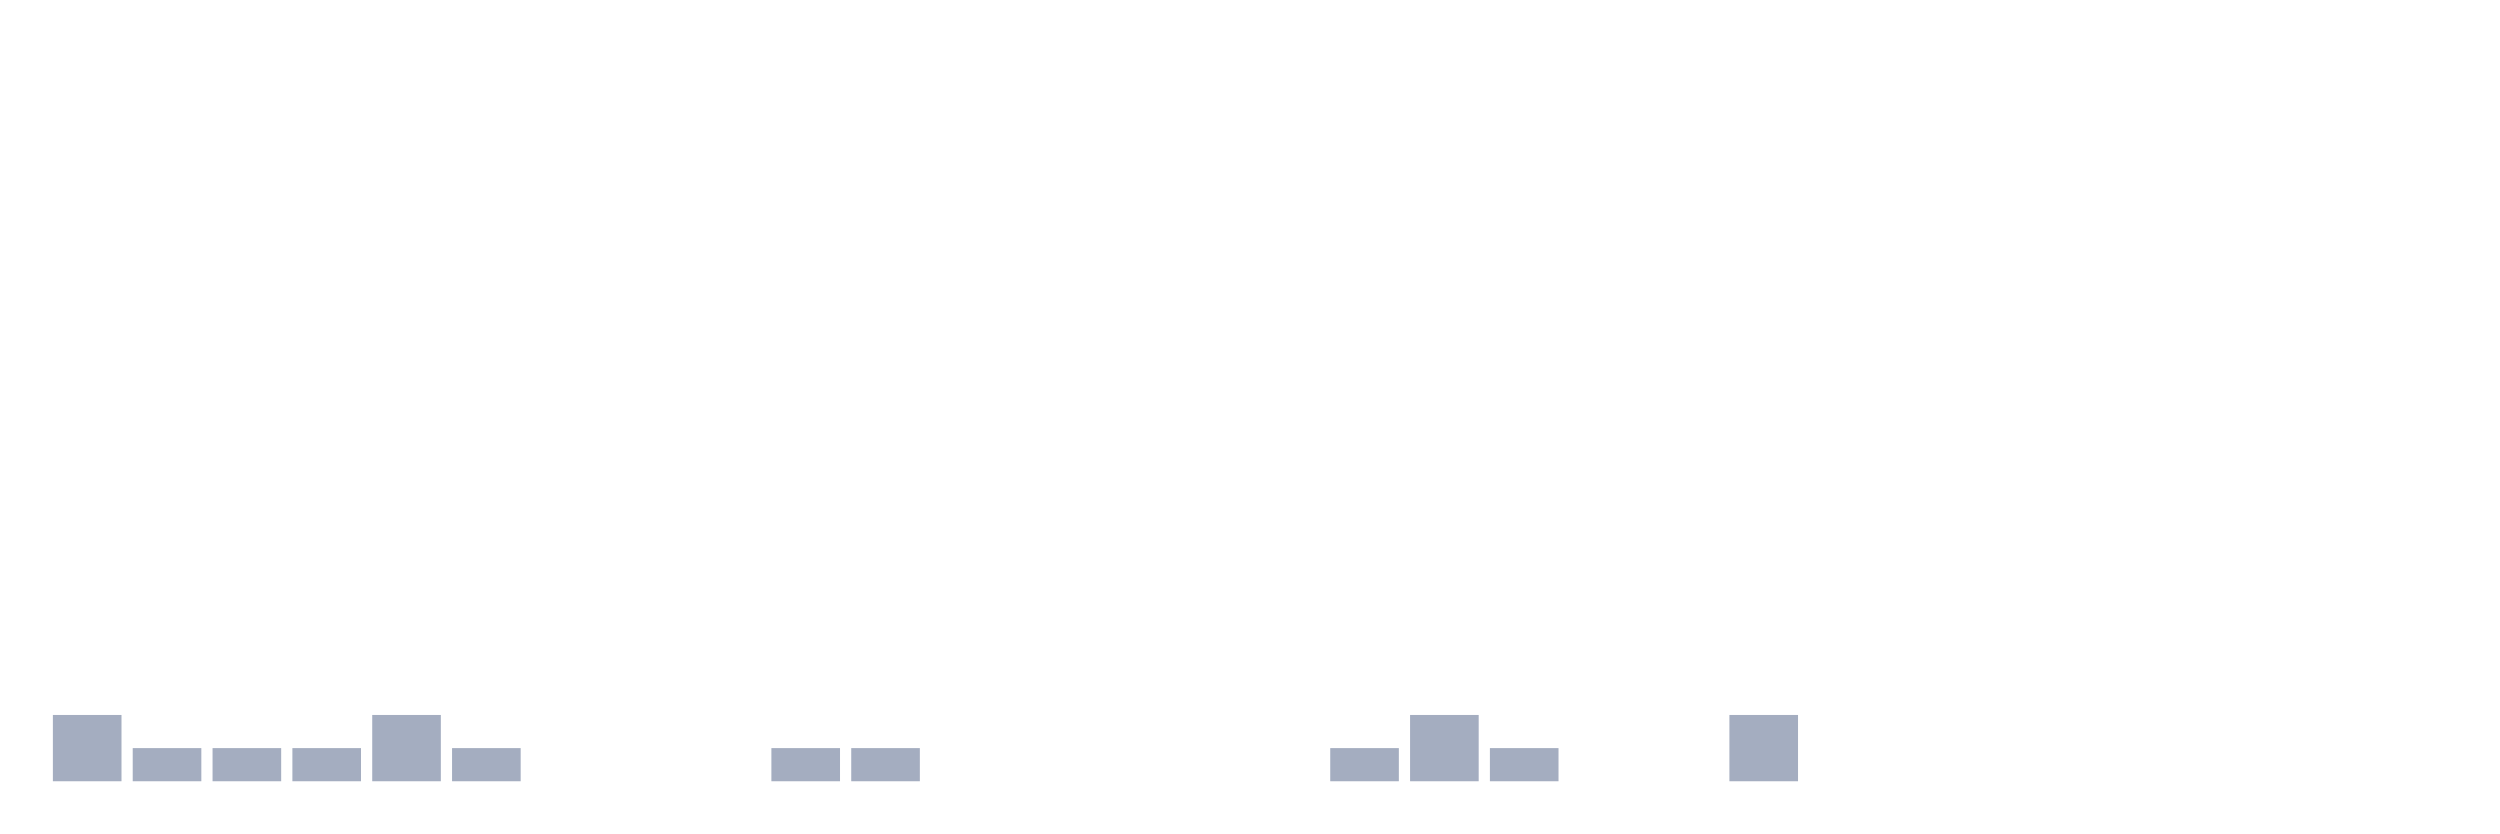
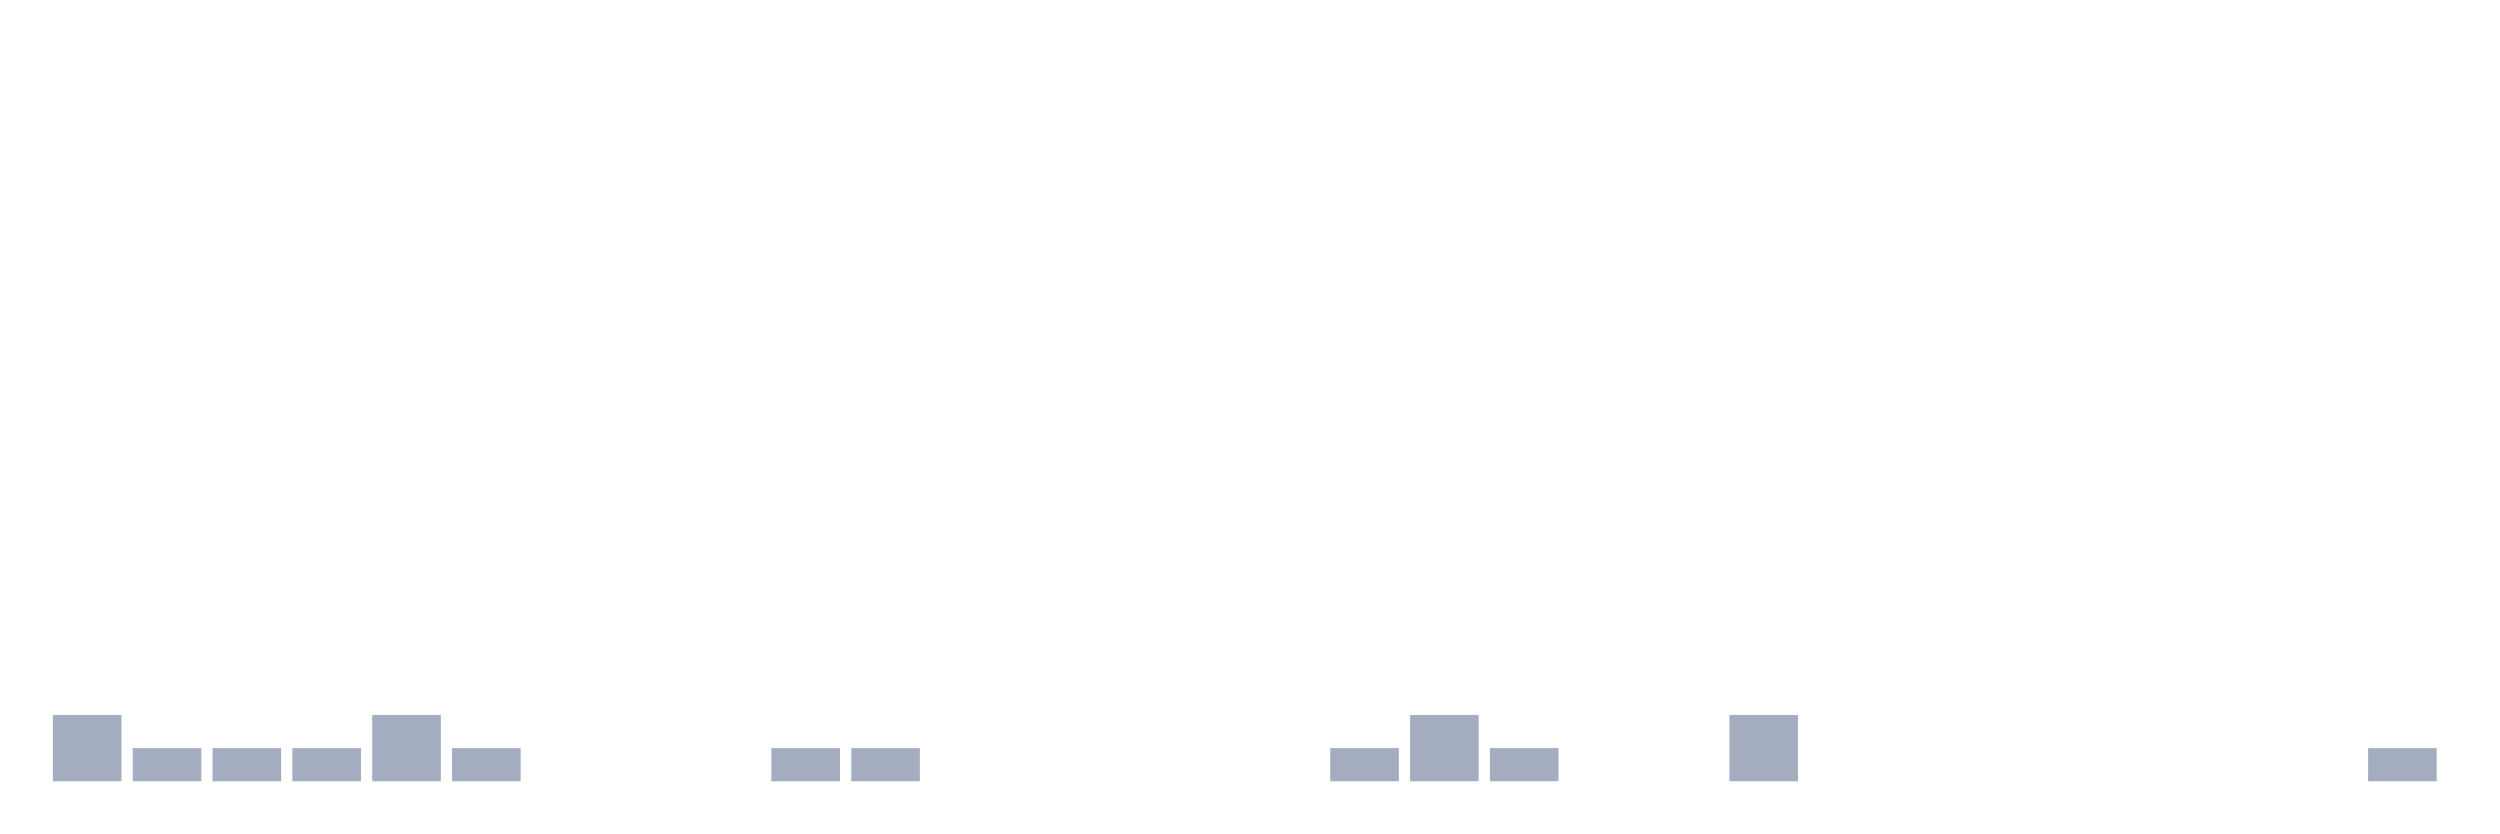
<svg xmlns="http://www.w3.org/2000/svg" viewBox="0 0 480 160">
  <g transform="translate(10,10)">
    <rect class="bar" x="0.153" width="13.175" y="127.273" height="12.727" fill="rgb(164,173,192)" />
    <rect class="bar" x="15.482" width="13.175" y="133.636" height="6.364" fill="rgb(164,173,192)" />
    <rect class="bar" x="30.81" width="13.175" y="133.636" height="6.364" fill="rgb(164,173,192)" />
    <rect class="bar" x="46.138" width="13.175" y="133.636" height="6.364" fill="rgb(164,173,192)" />
    <rect class="bar" x="61.466" width="13.175" y="127.273" height="12.727" fill="rgb(164,173,192)" />
    <rect class="bar" x="76.794" width="13.175" y="133.636" height="6.364" fill="rgb(164,173,192)" />
    <rect class="bar" x="92.123" width="13.175" y="140" height="0" fill="rgb(164,173,192)" />
    <rect class="bar" x="107.451" width="13.175" y="140" height="0" fill="rgb(164,173,192)" />
    <rect class="bar" x="122.779" width="13.175" y="140" height="0" fill="rgb(164,173,192)" />
    <rect class="bar" x="138.107" width="13.175" y="133.636" height="6.364" fill="rgb(164,173,192)" />
    <rect class="bar" x="153.436" width="13.175" y="133.636" height="6.364" fill="rgb(164,173,192)" />
    <rect class="bar" x="168.764" width="13.175" y="140" height="0" fill="rgb(164,173,192)" />
    <rect class="bar" x="184.092" width="13.175" y="140" height="0" fill="rgb(164,173,192)" />
    <rect class="bar" x="199.42" width="13.175" y="140" height="0" fill="rgb(164,173,192)" />
    <rect class="bar" x="214.748" width="13.175" y="140" height="0" fill="rgb(164,173,192)" />
    <rect class="bar" x="230.077" width="13.175" y="140" height="0" fill="rgb(164,173,192)" />
    <rect class="bar" x="245.405" width="13.175" y="133.636" height="6.364" fill="rgb(164,173,192)" />
    <rect class="bar" x="260.733" width="13.175" y="127.273" height="12.727" fill="rgb(164,173,192)" />
    <rect class="bar" x="276.061" width="13.175" y="133.636" height="6.364" fill="rgb(164,173,192)" />
    <rect class="bar" x="291.39" width="13.175" y="140" height="0" fill="rgb(164,173,192)" />
    <rect class="bar" x="306.718" width="13.175" y="140" height="0" fill="rgb(164,173,192)" />
    <rect class="bar" x="322.046" width="13.175" y="127.273" height="12.727" fill="rgb(164,173,192)" />
    <rect class="bar" x="337.374" width="13.175" y="140" height="0" fill="rgb(164,173,192)" />
    <rect class="bar" x="352.702" width="13.175" y="140" height="0" fill="rgb(164,173,192)" />
    <rect class="bar" x="368.031" width="13.175" y="140" height="0" fill="rgb(164,173,192)" />
    <rect class="bar" x="383.359" width="13.175" y="140" height="0" fill="rgb(164,173,192)" />
    <rect class="bar" x="398.687" width="13.175" y="140" height="0" fill="rgb(164,173,192)" />
    <rect class="bar" x="414.015" width="13.175" y="140" height="0" fill="rgb(164,173,192)" />
    <rect class="bar" x="429.344" width="13.175" y="140" height="0" fill="rgb(164,173,192)" />
-     <rect class="bar" x="444.672" width="13.175" y="140" height="0" fill="rgb(164,173,192)" />
+     <rect class="bar" x="444.672" width="13.175" y="133.636" height="6.364" fill="rgb(164,173,192)" />
  </g>
</svg>
